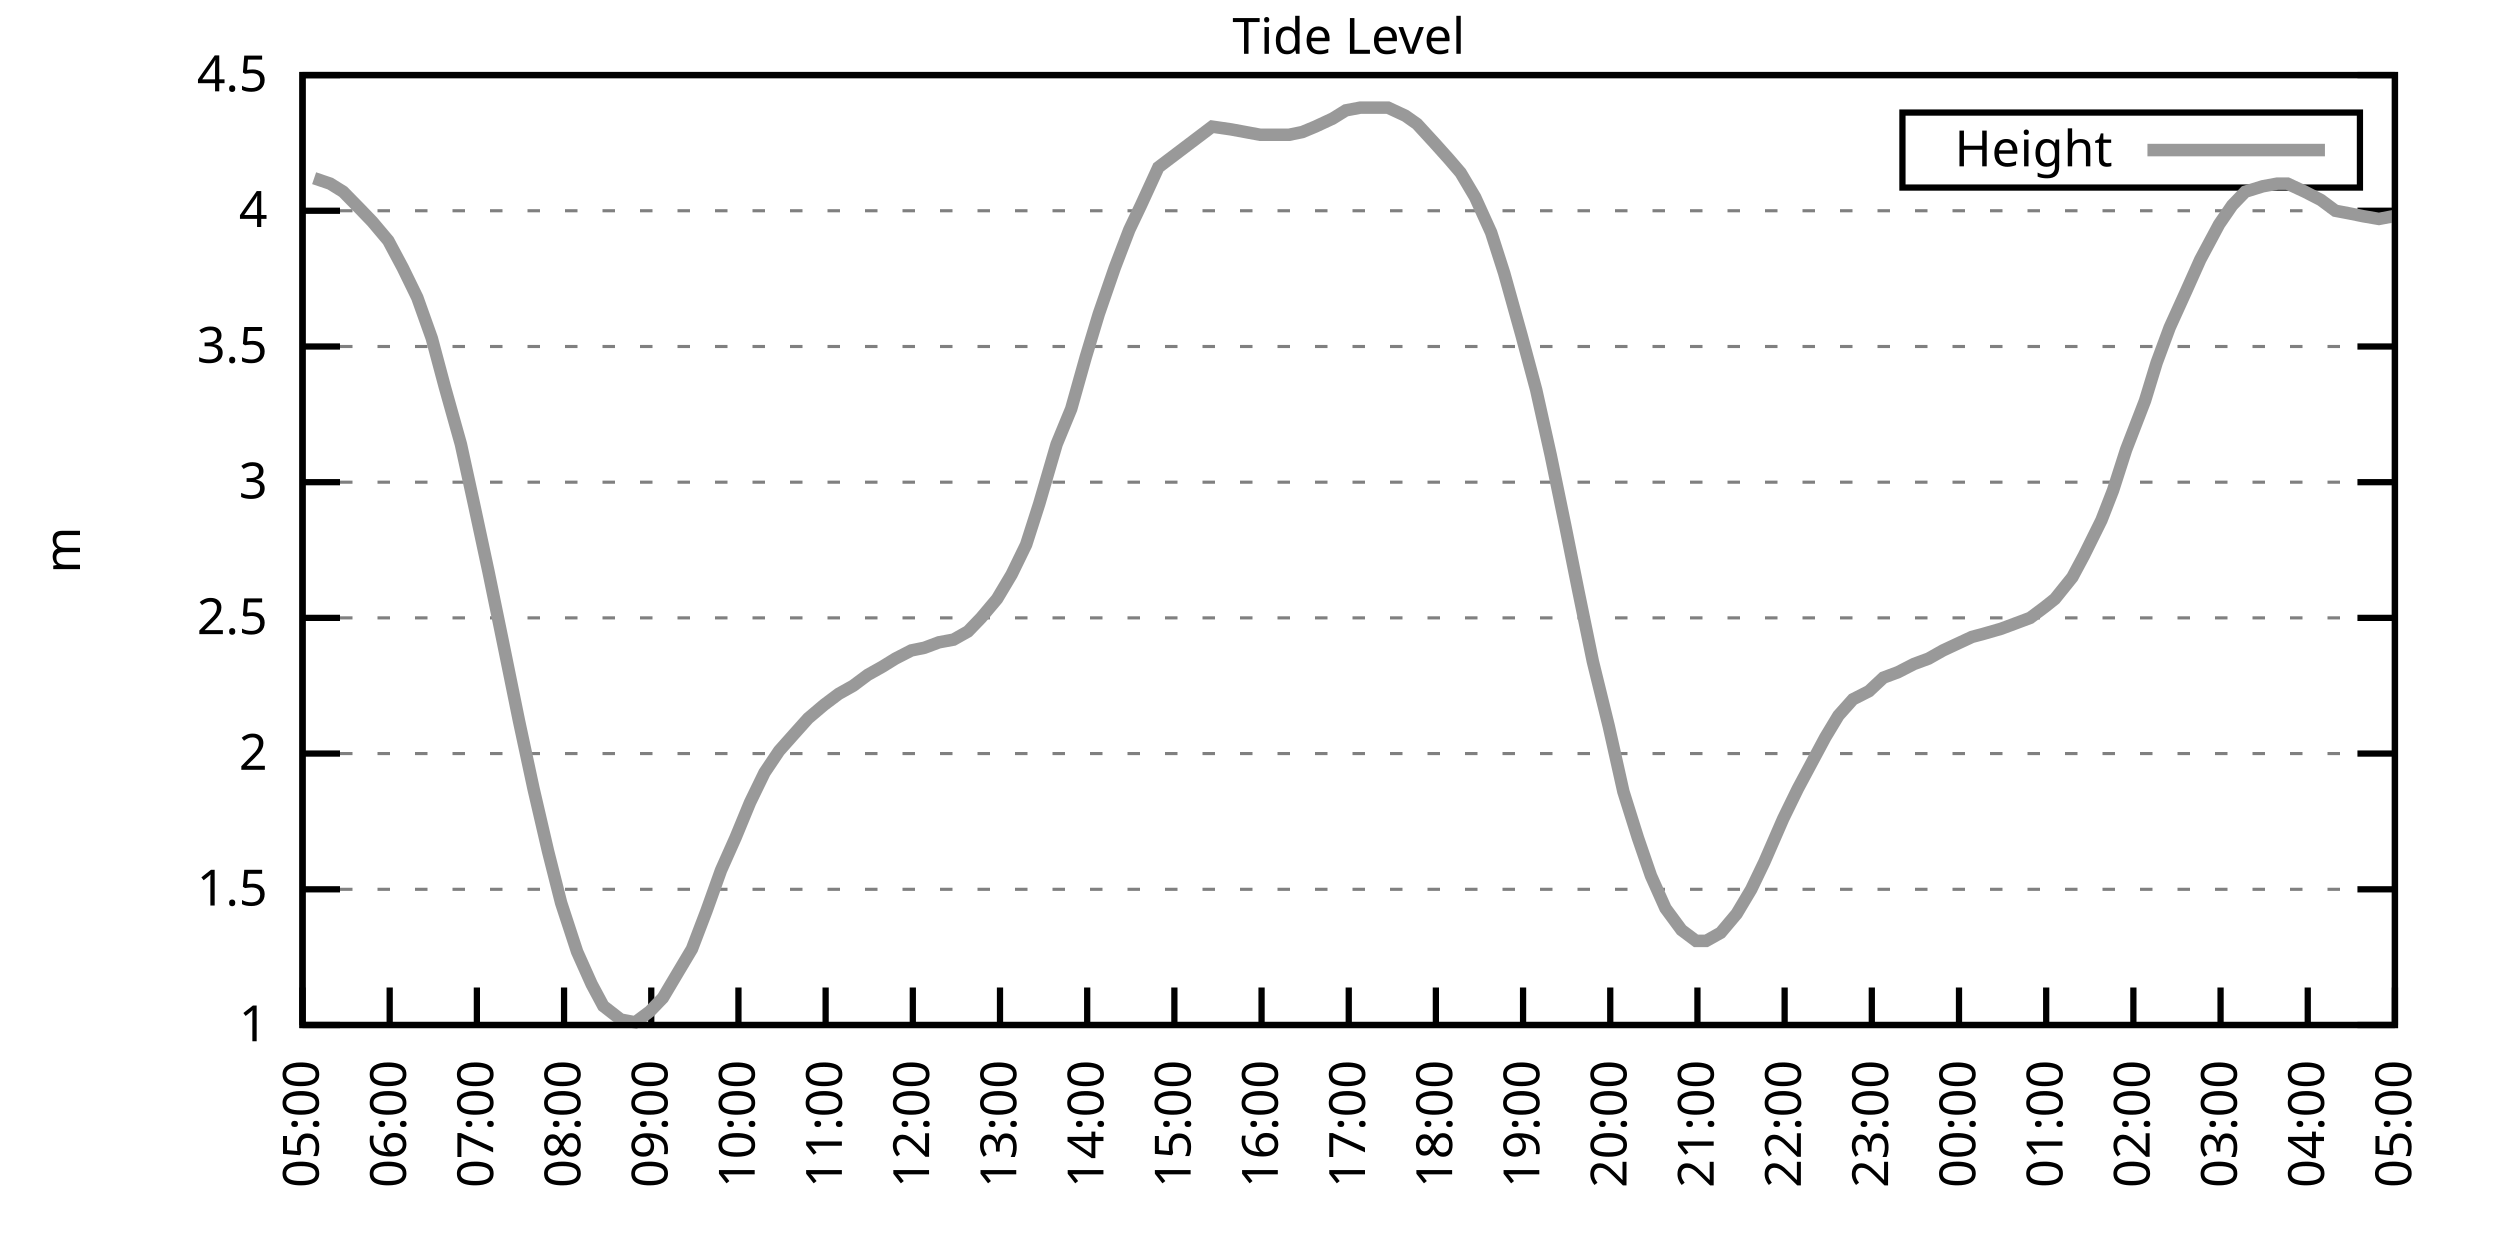
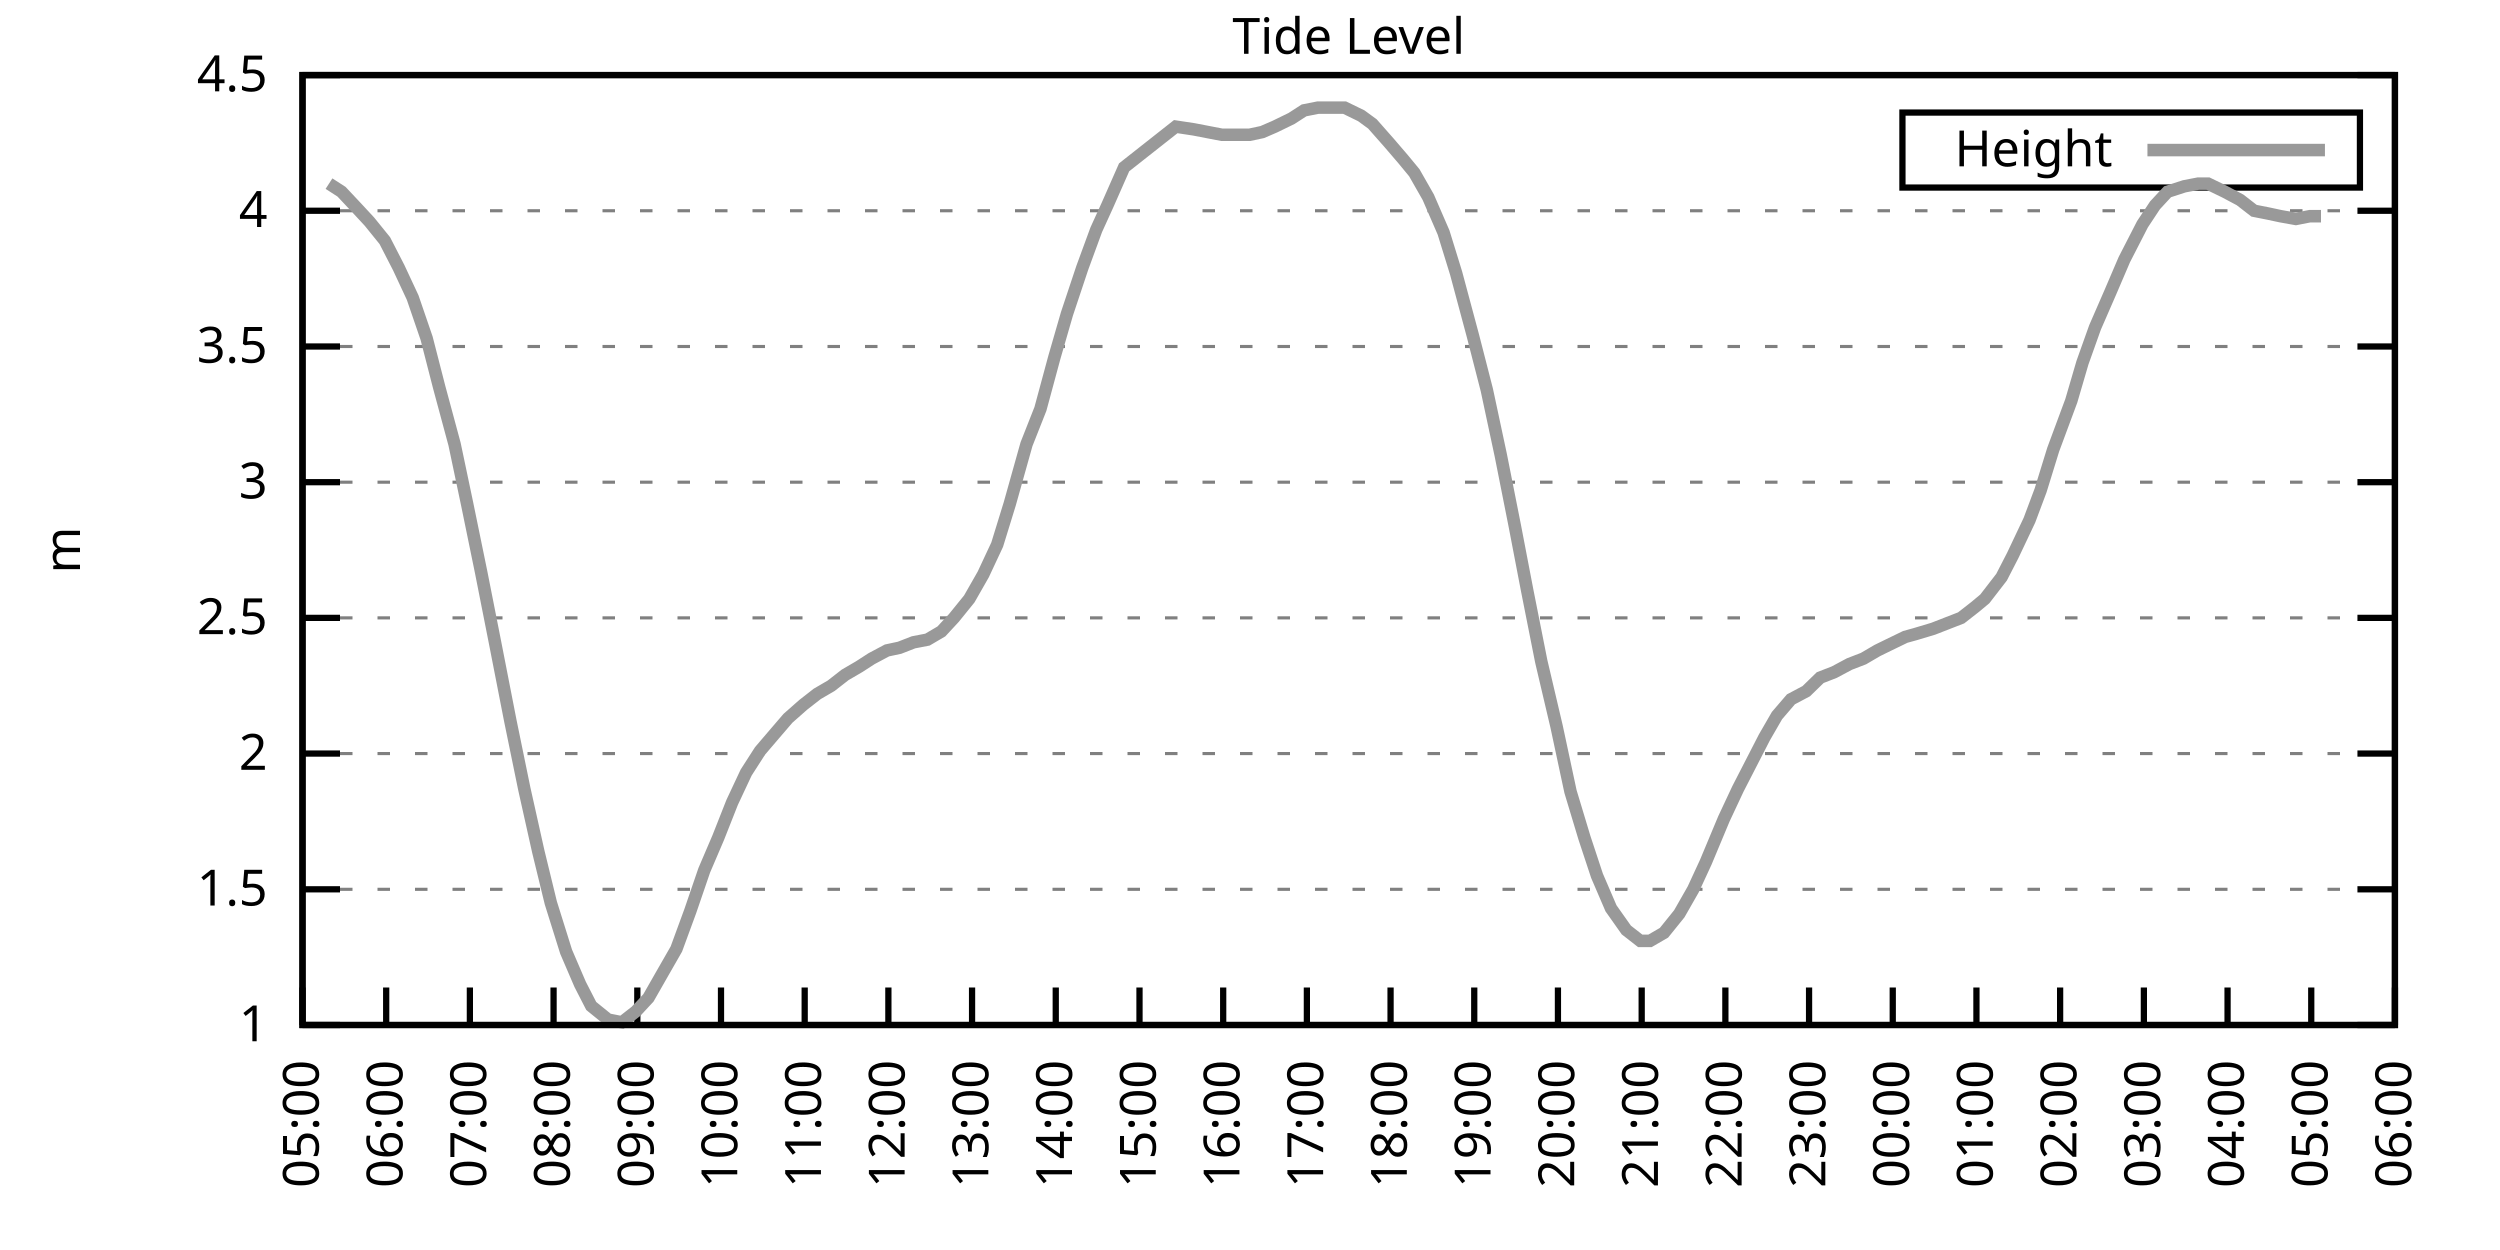
<svg xmlns="http://www.w3.org/2000/svg" xmlns:xlink="http://www.w3.org/1999/xlink" width="400" height="200" viewBox="0 0 400 200">
  <g id="gnuplot_canvas">
    <rect x="0" y="0" width="400" height="200" fill="none" />
    <defs>
      <circle id="gpDot" r="0.5" stroke-width="0.5" stroke="currentColor" />
      <path id="gpPt0" stroke-width="0.333" stroke="currentColor" d="M-1,0 h2 M0,-1 v2" />
      <path id="gpPt1" stroke-width="0.333" stroke="currentColor" d="M-1,-1 L1,1 M1,-1 L-1,1" />
      <path id="gpPt2" stroke-width="0.333" stroke="currentColor" d="M-1,0 L1,0 M0,-1 L0,1 M-1,-1 L1,1 M-1,1 L1,-1" />
      <rect id="gpPt3" stroke-width="0.333" stroke="currentColor" x="-1" y="-1" width="2" height="2" />
      <rect id="gpPt4" stroke-width="0.333" stroke="currentColor" fill="currentColor" x="-1" y="-1" width="2" height="2" />
      <circle id="gpPt5" stroke-width="0.333" stroke="currentColor" cx="0" cy="0" r="1" />
      <use xlink:href="#gpPt5" id="gpPt6" fill="currentColor" stroke="none" />
      <path id="gpPt7" stroke-width="0.333" stroke="currentColor" d="M0,-1.33 L-1.33,0.67 L1.33,0.67 z" />
      <use xlink:href="#gpPt7" id="gpPt8" fill="currentColor" stroke="none" />
      <use xlink:href="#gpPt7" id="gpPt9" stroke="currentColor" transform="rotate(180)" />
      <use xlink:href="#gpPt9" id="gpPt10" fill="currentColor" stroke="none" />
      <use xlink:href="#gpPt3" id="gpPt11" stroke="currentColor" transform="rotate(45)" />
      <use xlink:href="#gpPt11" id="gpPt12" fill="currentColor" stroke="none" />
      <path id="gpPt13" stroke-width="0.333" stroke="currentColor" d="M0,1.330 L1.265,0.411 L0.782,-1.067 L-0.782,-1.076 L-1.265,0.411 z" />
      <use xlink:href="#gpPt13" id="gpPt14" fill="currentColor" stroke="none" />
      <filter id="textbox" filterUnits="objectBoundingBox" x="0" y="0" height="1" width="1">
        <feFlood flood-color="white" flood-opacity="1" result="bgnd" />
        <feComposite in="SourceGraphic" in2="bgnd" operator="atop" />
      </filter>
      <filter id="greybox" filterUnits="objectBoundingBox" x="0" y="0" height="1" width="1">
        <feFlood flood-color="lightgrey" flood-opacity="1" result="grey" />
        <feComposite in="SourceGraphic" in2="grey" operator="atop" />
      </filter>
    </defs>
    <g fill="none" color="white" stroke="currentColor" stroke-width="1.00" stroke-linecap="butt" stroke-linejoin="miter">
</g>
    <g fill="none" color="black" stroke="currentColor" stroke-width="1.00" stroke-linecap="butt" stroke-linejoin="miter">
      <g stroke="none" shape-rendering="crispEdges">
        <polygon fill="rgb(255, 255, 255)" points="48.40,164.00 383.18,164.00 383.18,12.02 48.40,12.02 " />
      </g>
    </g>
    <g fill="none" color="black" stroke="currentColor" stroke-width="1.00" stroke-linecap="butt" stroke-linejoin="miter">
</g>
    <g fill="none" color="black" stroke="black" stroke-width="0.50" stroke-linecap="butt" stroke-linejoin="miter">
</g>
    <g fill="none" color="gray" stroke="currentColor" stroke-width="0.50" stroke-linecap="butt" stroke-linejoin="miter">
      <path stroke="gray" stroke-dasharray="2,4" class="gridline" d="M48.40,164.00 L383.19,164.00  " />
    </g>
    <g fill="none" color="gray" stroke="gray" stroke-width="1.00" stroke-linecap="butt" stroke-linejoin="miter">
</g>
    <g fill="none" color="black" stroke="currentColor" stroke-width="1.00" stroke-linecap="butt" stroke-linejoin="miter">
      <path stroke="black" d="M48.40,164.00 L54.40,164.00 M383.19,164.00 L377.19,164.00  " />
      <g transform="translate(42.80,166.60)" stroke="none" fill="black" font-family="Sans" font-size="8.00" text-anchor="end">
        <text>
          <tspan font-family="Sans"> 1</tspan>
        </text>
      </g>
    </g>
    <g fill="none" color="black" stroke="currentColor" stroke-width="1.00" stroke-linecap="butt" stroke-linejoin="miter">
</g>
    <g fill="none" color="black" stroke="black" stroke-width="0.50" stroke-linecap="butt" stroke-linejoin="miter">
</g>
    <g fill="none" color="gray" stroke="currentColor" stroke-width="0.50" stroke-linecap="butt" stroke-linejoin="miter">
      <path stroke="gray" stroke-dasharray="2,4" class="gridline" d="M48.40,142.29 L383.19,142.29  " />
    </g>
    <g fill="none" color="gray" stroke="gray" stroke-width="1.00" stroke-linecap="butt" stroke-linejoin="miter">
</g>
    <g fill="none" color="black" stroke="currentColor" stroke-width="1.00" stroke-linecap="butt" stroke-linejoin="miter">
      <path stroke="black" d="M48.40,142.29 L54.40,142.29 M383.19,142.29 L377.19,142.29  " />
      <g transform="translate(42.80,144.89)" stroke="none" fill="black" font-family="Sans" font-size="8.00" text-anchor="end">
        <text>
          <tspan font-family="Sans"> 1.5</tspan>
        </text>
      </g>
    </g>
    <g fill="none" color="black" stroke="currentColor" stroke-width="1.00" stroke-linecap="butt" stroke-linejoin="miter">
</g>
    <g fill="none" color="black" stroke="black" stroke-width="0.50" stroke-linecap="butt" stroke-linejoin="miter">
</g>
    <g fill="none" color="gray" stroke="currentColor" stroke-width="0.50" stroke-linecap="butt" stroke-linejoin="miter">
      <path stroke="gray" stroke-dasharray="2,4" class="gridline" d="M48.40,120.57 L383.19,120.57  " />
    </g>
    <g fill="none" color="gray" stroke="gray" stroke-width="1.00" stroke-linecap="butt" stroke-linejoin="miter">
</g>
    <g fill="none" color="black" stroke="currentColor" stroke-width="1.00" stroke-linecap="butt" stroke-linejoin="miter">
      <path stroke="black" d="M48.40,120.57 L54.40,120.57 M383.19,120.57 L377.19,120.57  " />
      <g transform="translate(42.80,123.17)" stroke="none" fill="black" font-family="Sans" font-size="8.00" text-anchor="end">
        <text>
          <tspan font-family="Sans"> 2</tspan>
        </text>
      </g>
    </g>
    <g fill="none" color="black" stroke="currentColor" stroke-width="1.00" stroke-linecap="butt" stroke-linejoin="miter">
</g>
    <g fill="none" color="black" stroke="black" stroke-width="0.50" stroke-linecap="butt" stroke-linejoin="miter">
</g>
    <g fill="none" color="gray" stroke="currentColor" stroke-width="0.50" stroke-linecap="butt" stroke-linejoin="miter">
      <path stroke="gray" stroke-dasharray="2,4" class="gridline" d="M48.40,98.86 L383.19,98.86  " />
    </g>
    <g fill="none" color="gray" stroke="gray" stroke-width="1.00" stroke-linecap="butt" stroke-linejoin="miter">
</g>
    <g fill="none" color="black" stroke="currentColor" stroke-width="1.00" stroke-linecap="butt" stroke-linejoin="miter">
      <path stroke="black" d="M48.40,98.86 L54.40,98.86 M383.19,98.86 L377.19,98.86  " />
      <g transform="translate(42.80,101.46)" stroke="none" fill="black" font-family="Sans" font-size="8.00" text-anchor="end">
        <text>
          <tspan font-family="Sans"> 2.5</tspan>
        </text>
      </g>
    </g>
    <g fill="none" color="black" stroke="currentColor" stroke-width="1.00" stroke-linecap="butt" stroke-linejoin="miter">
</g>
    <g fill="none" color="black" stroke="black" stroke-width="0.50" stroke-linecap="butt" stroke-linejoin="miter">
</g>
    <g fill="none" color="gray" stroke="currentColor" stroke-width="0.50" stroke-linecap="butt" stroke-linejoin="miter">
      <path stroke="gray" stroke-dasharray="2,4" class="gridline" d="M48.40,77.15 L383.19,77.15  " />
    </g>
    <g fill="none" color="gray" stroke="gray" stroke-width="1.00" stroke-linecap="butt" stroke-linejoin="miter">
</g>
    <g fill="none" color="black" stroke="currentColor" stroke-width="1.00" stroke-linecap="butt" stroke-linejoin="miter">
      <path stroke="black" d="M48.40,77.15 L54.40,77.15 M383.19,77.15 L377.19,77.15  " />
      <g transform="translate(42.80,79.75)" stroke="none" fill="black" font-family="Sans" font-size="8.00" text-anchor="end">
        <text>
          <tspan font-family="Sans"> 3</tspan>
        </text>
      </g>
    </g>
    <g fill="none" color="black" stroke="currentColor" stroke-width="1.00" stroke-linecap="butt" stroke-linejoin="miter">
</g>
    <g fill="none" color="black" stroke="black" stroke-width="0.50" stroke-linecap="butt" stroke-linejoin="miter">
</g>
    <g fill="none" color="gray" stroke="currentColor" stroke-width="0.50" stroke-linecap="butt" stroke-linejoin="miter">
      <path stroke="gray" stroke-dasharray="2,4" class="gridline" d="M48.40,55.44 L383.19,55.44  " />
    </g>
    <g fill="none" color="gray" stroke="gray" stroke-width="1.00" stroke-linecap="butt" stroke-linejoin="miter">
</g>
    <g fill="none" color="black" stroke="currentColor" stroke-width="1.00" stroke-linecap="butt" stroke-linejoin="miter">
      <path stroke="black" d="M48.40,55.44 L54.40,55.44 M383.19,55.44 L377.19,55.44  " />
      <g transform="translate(42.80,58.04)" stroke="none" fill="black" font-family="Sans" font-size="8.00" text-anchor="end">
        <text>
          <tspan font-family="Sans"> 3.5</tspan>
        </text>
      </g>
    </g>
    <g fill="none" color="black" stroke="currentColor" stroke-width="1.00" stroke-linecap="butt" stroke-linejoin="miter">
</g>
    <g fill="none" color="black" stroke="black" stroke-width="0.50" stroke-linecap="butt" stroke-linejoin="miter">
</g>
    <g fill="none" color="gray" stroke="currentColor" stroke-width="0.50" stroke-linecap="butt" stroke-linejoin="miter">
      <path stroke="gray" stroke-dasharray="2,4" class="gridline" d="M48.40,33.72 L383.19,33.72  " />
    </g>
    <g fill="none" color="gray" stroke="gray" stroke-width="1.00" stroke-linecap="butt" stroke-linejoin="miter">
</g>
    <g fill="none" color="black" stroke="currentColor" stroke-width="1.00" stroke-linecap="butt" stroke-linejoin="miter">
      <path stroke="black" d="M48.40,33.72 L54.40,33.72 M383.19,33.72 L377.19,33.72  " />
      <g transform="translate(42.80,36.32)" stroke="none" fill="black" font-family="Sans" font-size="8.00" text-anchor="end">
        <text>
          <tspan font-family="Sans"> 4</tspan>
        </text>
      </g>
    </g>
    <g fill="none" color="black" stroke="currentColor" stroke-width="1.00" stroke-linecap="butt" stroke-linejoin="miter">
</g>
    <g fill="none" color="black" stroke="black" stroke-width="0.50" stroke-linecap="butt" stroke-linejoin="miter">
</g>
    <g fill="none" color="gray" stroke="currentColor" stroke-width="0.50" stroke-linecap="butt" stroke-linejoin="miter">
      <path stroke="gray" stroke-dasharray="2,4" class="gridline" d="M48.40,12.01 L383.19,12.01  " />
    </g>
    <g fill="none" color="gray" stroke="gray" stroke-width="1.00" stroke-linecap="butt" stroke-linejoin="miter">
</g>
    <g fill="none" color="black" stroke="currentColor" stroke-width="1.00" stroke-linecap="butt" stroke-linejoin="miter">
      <path stroke="black" d="M48.40,12.01 L54.40,12.01 M383.19,12.01 L377.19,12.01  " />
      <g transform="translate(42.80,14.61)" stroke="none" fill="black" font-family="Sans" font-size="8.00" text-anchor="end">
        <text>
          <tspan font-family="Sans"> 4.5</tspan>
        </text>
      </g>
    </g>
    <g fill="none" color="black" stroke="currentColor" stroke-width="1.00" stroke-linecap="butt" stroke-linejoin="miter">
      <path stroke="black" d="M48.40,164.00 L48.40,158.00  " />
      <g transform="translate(51.00,169.60) rotate(270.00)" stroke="none" fill="black" font-family="Sans" font-size="8.00" text-anchor="end">
        <text>
          <tspan font-family="Sans">05:00</tspan>
        </text>
      </g>
    </g>
    <g fill="none" color="black" stroke="currentColor" stroke-width="1.00" stroke-linecap="butt" stroke-linejoin="miter">
-       <path stroke="black" d="M62.35,164.00 L62.35,158.00  " />
-       <g transform="translate(64.95,169.60) rotate(270.00)" stroke="none" fill="black" font-family="Sans" font-size="8.00" text-anchor="end">
+       <path stroke="black" d="M61.79,164.00 L61.79,158.00  " />
+       <g transform="translate(64.39,169.60) rotate(270.00)" stroke="none" fill="black" font-family="Sans" font-size="8.00" text-anchor="end">
        <text>
          <tspan font-family="Sans">06:00</tspan>
        </text>
      </g>
    </g>
    <g fill="none" color="black" stroke="currentColor" stroke-width="1.00" stroke-linecap="butt" stroke-linejoin="miter">
-       <path stroke="black" d="M76.30,164.00 L76.30,158.00  " />
-       <g transform="translate(78.90,169.60) rotate(270.00)" stroke="none" fill="black" font-family="Sans" font-size="8.00" text-anchor="end">
+       <path stroke="black" d="M75.18,164.00 L75.18,158.00  " />
+       <g transform="translate(77.78,169.60) rotate(270.00)" stroke="none" fill="black" font-family="Sans" font-size="8.00" text-anchor="end">
        <text>
          <tspan font-family="Sans">07:00</tspan>
        </text>
      </g>
    </g>
    <g fill="none" color="black" stroke="currentColor" stroke-width="1.00" stroke-linecap="butt" stroke-linejoin="miter">
-       <path stroke="black" d="M90.25,164.00 L90.25,158.00  " />
-       <g transform="translate(92.85,169.60) rotate(270.00)" stroke="none" fill="black" font-family="Sans" font-size="8.00" text-anchor="end">
+       <path stroke="black" d="M88.57,164.00 L88.57,158.00  " />
+       <g transform="translate(91.17,169.60) rotate(270.00)" stroke="none" fill="black" font-family="Sans" font-size="8.00" text-anchor="end">
        <text>
          <tspan font-family="Sans">08:00</tspan>
        </text>
      </g>
    </g>
    <g fill="none" color="black" stroke="currentColor" stroke-width="1.00" stroke-linecap="butt" stroke-linejoin="miter">
-       <path stroke="black" d="M104.20,164.00 L104.20,158.00  " />
-       <g transform="translate(106.80,169.60) rotate(270.00)" stroke="none" fill="black" font-family="Sans" font-size="8.00" text-anchor="end">
+       <path stroke="black" d="M101.97,164.00 L101.97,158.00  " />
+       <g transform="translate(104.57,169.60) rotate(270.00)" stroke="none" fill="black" font-family="Sans" font-size="8.00" text-anchor="end">
        <text>
          <tspan font-family="Sans">09:00</tspan>
        </text>
      </g>
    </g>
    <g fill="none" color="black" stroke="currentColor" stroke-width="1.00" stroke-linecap="butt" stroke-linejoin="miter">
-       <path stroke="black" d="M118.15,164.00 L118.15,158.00  " />
-       <g transform="translate(120.75,169.60) rotate(270.00)" stroke="none" fill="black" font-family="Sans" font-size="8.00" text-anchor="end">
+       <path stroke="black" d="M115.36,164.00 L115.36,158.00  " />
+       <g transform="translate(117.96,169.60) rotate(270.00)" stroke="none" fill="black" font-family="Sans" font-size="8.00" text-anchor="end">
        <text>
          <tspan font-family="Sans">10:00</tspan>
        </text>
      </g>
    </g>
    <g fill="none" color="black" stroke="currentColor" stroke-width="1.00" stroke-linecap="butt" stroke-linejoin="miter">
-       <path stroke="black" d="M132.10,164.00 L132.10,158.00  " />
-       <g transform="translate(134.70,169.60) rotate(270.00)" stroke="none" fill="black" font-family="Sans" font-size="8.00" text-anchor="end">
+       <path stroke="black" d="M128.75,164.00 L128.75,158.00  " />
+       <g transform="translate(131.35,169.60) rotate(270.00)" stroke="none" fill="black" font-family="Sans" font-size="8.00" text-anchor="end">
        <text>
          <tspan font-family="Sans">11:00</tspan>
        </text>
      </g>
    </g>
    <g fill="none" color="black" stroke="currentColor" stroke-width="1.00" stroke-linecap="butt" stroke-linejoin="miter">
-       <path stroke="black" d="M146.05,164.00 L146.05,158.00  " />
-       <g transform="translate(148.65,169.60) rotate(270.00)" stroke="none" fill="black" font-family="Sans" font-size="8.00" text-anchor="end">
+       <path stroke="black" d="M142.14,164.00 L142.14,158.00  " />
+       <g transform="translate(144.74,169.60) rotate(270.00)" stroke="none" fill="black" font-family="Sans" font-size="8.00" text-anchor="end">
        <text>
          <tspan font-family="Sans">12:00</tspan>
        </text>
      </g>
    </g>
    <g fill="none" color="black" stroke="currentColor" stroke-width="1.00" stroke-linecap="butt" stroke-linejoin="miter">
-       <path stroke="black" d="M160.00,164.00 L160.00,158.00  " />
-       <g transform="translate(162.60,169.60) rotate(270.00)" stroke="none" fill="black" font-family="Sans" font-size="8.00" text-anchor="end">
+       <path stroke="black" d="M155.53,164.00 L155.53,158.00  " />
+       <g transform="translate(158.13,169.60) rotate(270.00)" stroke="none" fill="black" font-family="Sans" font-size="8.00" text-anchor="end">
        <text>
          <tspan font-family="Sans">13:00</tspan>
        </text>
      </g>
    </g>
    <g fill="none" color="black" stroke="currentColor" stroke-width="1.00" stroke-linecap="butt" stroke-linejoin="miter">
-       <path stroke="black" d="M173.95,164.00 L173.95,158.00  " />
-       <g transform="translate(176.55,169.60) rotate(270.00)" stroke="none" fill="black" font-family="Sans" font-size="8.00" text-anchor="end">
+       <path stroke="black" d="M168.92,164.00 L168.92,158.00  " />
+       <g transform="translate(171.52,169.60) rotate(270.00)" stroke="none" fill="black" font-family="Sans" font-size="8.00" text-anchor="end">
        <text>
          <tspan font-family="Sans">14:00</tspan>
        </text>
      </g>
    </g>
    <g fill="none" color="black" stroke="currentColor" stroke-width="1.00" stroke-linecap="butt" stroke-linejoin="miter">
-       <path stroke="black" d="M187.90,164.00 L187.90,158.00  " />
-       <g transform="translate(190.50,169.60) rotate(270.00)" stroke="none" fill="black" font-family="Sans" font-size="8.00" text-anchor="end">
+       <path stroke="black" d="M182.32,164.00 L182.32,158.00  " />
+       <g transform="translate(184.92,169.60) rotate(270.00)" stroke="none" fill="black" font-family="Sans" font-size="8.00" text-anchor="end">
        <text>
          <tspan font-family="Sans">15:00</tspan>
        </text>
      </g>
    </g>
    <g fill="none" color="black" stroke="currentColor" stroke-width="1.00" stroke-linecap="butt" stroke-linejoin="miter">
-       <path stroke="black" d="M201.85,164.00 L201.85,158.00  " />
-       <g transform="translate(204.45,169.60) rotate(270.00)" stroke="none" fill="black" font-family="Sans" font-size="8.00" text-anchor="end">
+       <path stroke="black" d="M195.71,164.00 L195.71,158.00  " />
+       <g transform="translate(198.31,169.60) rotate(270.00)" stroke="none" fill="black" font-family="Sans" font-size="8.00" text-anchor="end">
        <text>
          <tspan font-family="Sans">16:00</tspan>
        </text>
      </g>
    </g>
    <g fill="none" color="black" stroke="currentColor" stroke-width="1.00" stroke-linecap="butt" stroke-linejoin="miter">
-       <path stroke="black" d="M215.80,164.00 L215.80,158.00  " />
-       <g transform="translate(218.40,169.60) rotate(270.00)" stroke="none" fill="black" font-family="Sans" font-size="8.00" text-anchor="end">
+       <path stroke="black" d="M209.10,164.00 L209.10,158.00  " />
+       <g transform="translate(211.70,169.60) rotate(270.00)" stroke="none" fill="black" font-family="Sans" font-size="8.00" text-anchor="end">
        <text>
          <tspan font-family="Sans">17:00</tspan>
        </text>
      </g>
    </g>
    <g fill="none" color="black" stroke="currentColor" stroke-width="1.00" stroke-linecap="butt" stroke-linejoin="miter">
-       <path stroke="black" d="M229.74,164.00 L229.74,158.00  " />
-       <g transform="translate(232.34,169.60) rotate(270.00)" stroke="none" fill="black" font-family="Sans" font-size="8.00" text-anchor="end">
+       <path stroke="black" d="M222.49,164.00 L222.49,158.00  " />
+       <g transform="translate(225.09,169.60) rotate(270.00)" stroke="none" fill="black" font-family="Sans" font-size="8.00" text-anchor="end">
        <text>
          <tspan font-family="Sans">18:00</tspan>
        </text>
      </g>
    </g>
    <g fill="none" color="black" stroke="currentColor" stroke-width="1.00" stroke-linecap="butt" stroke-linejoin="miter">
-       <path stroke="black" d="M243.69,164.00 L243.69,158.00  " />
-       <g transform="translate(246.29,169.60) rotate(270.00)" stroke="none" fill="black" font-family="Sans" font-size="8.00" text-anchor="end">
+       <path stroke="black" d="M235.88,164.00 L235.88,158.00  " />
+       <g transform="translate(238.48,169.60) rotate(270.00)" stroke="none" fill="black" font-family="Sans" font-size="8.00" text-anchor="end">
        <text>
          <tspan font-family="Sans">19:00</tspan>
        </text>
      </g>
    </g>
    <g fill="none" color="black" stroke="currentColor" stroke-width="1.00" stroke-linecap="butt" stroke-linejoin="miter">
-       <path stroke="black" d="M257.64,164.00 L257.64,158.00  " />
-       <g transform="translate(260.24,169.60) rotate(270.00)" stroke="none" fill="black" font-family="Sans" font-size="8.00" text-anchor="end">
+       <path stroke="black" d="M249.27,164.00 L249.27,158.00  " />
+       <g transform="translate(251.87,169.60) rotate(270.00)" stroke="none" fill="black" font-family="Sans" font-size="8.00" text-anchor="end">
        <text>
          <tspan font-family="Sans">20:00</tspan>
        </text>
      </g>
    </g>
    <g fill="none" color="black" stroke="currentColor" stroke-width="1.00" stroke-linecap="butt" stroke-linejoin="miter">
-       <path stroke="black" d="M271.59,164.00 L271.59,158.00  " />
-       <g transform="translate(274.19,169.60) rotate(270.00)" stroke="none" fill="black" font-family="Sans" font-size="8.00" text-anchor="end">
+       <path stroke="black" d="M262.67,164.00 L262.67,158.00  " />
+       <g transform="translate(265.27,169.60) rotate(270.00)" stroke="none" fill="black" font-family="Sans" font-size="8.00" text-anchor="end">
        <text>
          <tspan font-family="Sans">21:00</tspan>
        </text>
      </g>
    </g>
    <g fill="none" color="black" stroke="currentColor" stroke-width="1.00" stroke-linecap="butt" stroke-linejoin="miter">
-       <path stroke="black" d="M285.54,164.00 L285.54,158.00  " />
-       <g transform="translate(288.14,169.60) rotate(270.00)" stroke="none" fill="black" font-family="Sans" font-size="8.00" text-anchor="end">
+       <path stroke="black" d="M276.06,164.00 L276.06,158.00  " />
+       <g transform="translate(278.66,169.60) rotate(270.00)" stroke="none" fill="black" font-family="Sans" font-size="8.00" text-anchor="end">
        <text>
          <tspan font-family="Sans">22:00</tspan>
        </text>
      </g>
    </g>
    <g fill="none" color="black" stroke="currentColor" stroke-width="1.00" stroke-linecap="butt" stroke-linejoin="miter">
-       <path stroke="black" d="M299.49,164.00 L299.49,158.00  " />
-       <g transform="translate(302.09,169.60) rotate(270.00)" stroke="none" fill="black" font-family="Sans" font-size="8.00" text-anchor="end">
+       <path stroke="black" d="M289.45,164.00 L289.45,158.00  " />
+       <g transform="translate(292.05,169.60) rotate(270.00)" stroke="none" fill="black" font-family="Sans" font-size="8.00" text-anchor="end">
        <text>
          <tspan font-family="Sans">23:00</tspan>
        </text>
      </g>
    </g>
    <g fill="none" color="black" stroke="currentColor" stroke-width="1.00" stroke-linecap="butt" stroke-linejoin="miter">
-       <path stroke="black" d="M313.44,164.00 L313.44,158.00  " />
-       <g transform="translate(316.04,169.60) rotate(270.00)" stroke="none" fill="black" font-family="Sans" font-size="8.00" text-anchor="end">
+       <path stroke="black" d="M302.84,164.00 L302.84,158.00  " />
+       <g transform="translate(305.44,169.60) rotate(270.00)" stroke="none" fill="black" font-family="Sans" font-size="8.00" text-anchor="end">
        <text>
          <tspan font-family="Sans">00:00</tspan>
        </text>
      </g>
    </g>
    <g fill="none" color="black" stroke="currentColor" stroke-width="1.00" stroke-linecap="butt" stroke-linejoin="miter">
-       <path stroke="black" d="M327.39,164.00 L327.39,158.00  " />
-       <g transform="translate(329.99,169.60) rotate(270.00)" stroke="none" fill="black" font-family="Sans" font-size="8.00" text-anchor="end">
+       <path stroke="black" d="M316.23,164.00 L316.23,158.00  " />
+       <g transform="translate(318.83,169.60) rotate(270.00)" stroke="none" fill="black" font-family="Sans" font-size="8.00" text-anchor="end">
        <text>
          <tspan font-family="Sans">01:00</tspan>
        </text>
      </g>
    </g>
    <g fill="none" color="black" stroke="currentColor" stroke-width="1.00" stroke-linecap="butt" stroke-linejoin="miter">
-       <path stroke="black" d="M341.34,164.00 L341.34,158.00  " />
-       <g transform="translate(343.94,169.60) rotate(270.00)" stroke="none" fill="black" font-family="Sans" font-size="8.00" text-anchor="end">
+       <path stroke="black" d="M329.62,164.00 L329.62,158.00  " />
+       <g transform="translate(332.22,169.60) rotate(270.00)" stroke="none" fill="black" font-family="Sans" font-size="8.00" text-anchor="end">
        <text>
          <tspan font-family="Sans">02:00</tspan>
        </text>
      </g>
    </g>
    <g fill="none" color="black" stroke="currentColor" stroke-width="1.00" stroke-linecap="butt" stroke-linejoin="miter">
-       <path stroke="black" d="M355.29,164.00 L355.29,158.00  " />
-       <g transform="translate(357.89,169.60) rotate(270.00)" stroke="none" fill="black" font-family="Sans" font-size="8.00" text-anchor="end">
+       <path stroke="black" d="M343.02,164.00 L343.02,158.00  " />
+       <g transform="translate(345.62,169.60) rotate(270.00)" stroke="none" fill="black" font-family="Sans" font-size="8.00" text-anchor="end">
        <text>
          <tspan font-family="Sans">03:00</tspan>
        </text>
      </g>
    </g>
    <g fill="none" color="black" stroke="currentColor" stroke-width="1.00" stroke-linecap="butt" stroke-linejoin="miter">
-       <path stroke="black" d="M369.24,164.00 L369.24,158.00  " />
-       <g transform="translate(371.84,169.60) rotate(270.00)" stroke="none" fill="black" font-family="Sans" font-size="8.00" text-anchor="end">
+       <path stroke="black" d="M356.41,164.00 L356.41,158.00  " />
+       <g transform="translate(359.01,169.60) rotate(270.00)" stroke="none" fill="black" font-family="Sans" font-size="8.00" text-anchor="end">
        <text>
          <tspan font-family="Sans">04:00</tspan>
+         </text>
+       </g>
+     </g>
+     <g fill="none" color="black" stroke="currentColor" stroke-width="1.00" stroke-linecap="butt" stroke-linejoin="miter">
+       <path stroke="black" d="M369.80,164.00 L369.80,158.00  " />
+       <g transform="translate(372.40,169.60) rotate(270.00)" stroke="none" fill="black" font-family="Sans" font-size="8.00" text-anchor="end">
+         <text>
+           <tspan font-family="Sans">05:00</tspan>
        </text>
      </g>
    </g>
    <g fill="none" color="black" stroke="currentColor" stroke-width="1.00" stroke-linecap="butt" stroke-linejoin="miter">
      <path stroke="black" d="M383.19,164.00 L383.19,158.00  " />
      <g transform="translate(385.79,169.60) rotate(270.00)" stroke="none" fill="black" font-family="Sans" font-size="8.00" text-anchor="end">
        <text>
-           <tspan font-family="Sans">05:00</tspan>
+           <tspan font-family="Sans">06:00</tspan>
        </text>
      </g>
    </g>
    <g fill="none" color="black" stroke="currentColor" stroke-width="1.00" stroke-linecap="butt" stroke-linejoin="miter">
</g>
    <g fill="none" color="black" stroke="currentColor" stroke-width="1.00" stroke-linecap="butt" stroke-linejoin="miter">
      <path stroke="black" d="M48.40,12.01 L48.40,164.00 L383.19,164.00 L383.19,12.01 L48.40,12.01 Z  " />
    </g>
    <g fill="none" color="black" stroke="currentColor" stroke-width="1.00" stroke-linecap="butt" stroke-linejoin="miter">
</g>
    <g fill="none" color="black" stroke="currentColor" stroke-width="1.00" stroke-linecap="butt" stroke-linejoin="miter">
      <path stroke="black" d="M304.39,30.01 L304.39,18.01 L377.59,18.01 L377.59,30.01 L304.39,30.01 Z  " />
    </g>
    <g id="Tide_level_plot_1">
      <g fill="none" color="white" stroke="black" stroke-width="2.00" stroke-linecap="butt" stroke-linejoin="miter">
</g>
      <g fill="none" color="black" stroke="currentColor" stroke-width="2.00" stroke-linecap="butt" stroke-linejoin="miter">
        <g transform="translate(337.99,26.61)" stroke="none" fill="black" font-family="Sans" font-size="8.00" text-anchor="end">
          <text>
            <tspan font-family="Sans">Height</tspan>
          </text>
        </g>
      </g>
      <g fill="none" color="black" stroke="currentColor" stroke-width="2.00" stroke-linecap="butt" stroke-linejoin="miter">
-         <path stroke="rgb(153, 153, 153)" d="M343.59,24.01 L371.99,24.01 M50.26,28.51 L52.82,29.38 L54.91,30.68 L57.47,33.29 L59.56,35.46 L62.12,38.50   L64.44,42.84 L66.77,47.62 L69.09,54.13 L71.18,61.95 L73.74,71.07 L75.83,80.62 L78.16,91.48 L80.48,102.77   L83.04,115.36 L85.37,126.22 L87.69,136.21 L89.78,144.46 L92.34,152.28 L94.67,157.49 L96.53,160.96 L99.32,163.13   L101.64,163.57 L103.97,161.83 L106.06,159.66 L108.38,155.75 L110.71,151.84 L113.03,145.76 L115.36,139.25 L117.68,134.04   L120.01,128.39 L122.33,123.61 L124.66,120.14 L126.98,117.53 L129.31,114.93 L131.87,112.76 L134.19,111.02 L136.51,109.72   L138.84,107.98 L141.16,106.68 L143.26,105.38 L145.81,104.07 L147.91,103.64 L150.23,102.77 L152.56,102.34 L154.88,101.03   L156.97,98.86 L159.53,95.82 L161.86,91.91 L164.18,87.14 L166.27,80.62 L169.06,71.07 L171.39,65.42 L173.71,57.17   L175.81,50.22 L178.36,42.84 L180.69,36.76 L182.55,32.85 L185.34,26.77 L193.94,20.26 L196.96,20.70 L199.29,21.13   L201.61,21.56 L203.94,21.56 L206.26,21.56 L208.36,21.13 L210.45,20.26 L213.24,18.96 L215.33,17.66 L217.65,17.22   L219.98,17.22 L222.07,17.22 L224.86,18.52 L226.72,19.83 L229.51,22.87 L231.84,25.47 L233.70,27.64 L236.02,31.55   L238.58,37.20 L240.67,43.71 L243.46,53.70 L245.79,62.38 L248.11,72.81 L250.44,84.10 L252.53,94.52 L254.85,105.81   L257.41,116.23 L259.74,126.65 L262.06,134.04 L264.15,140.12 L266.48,145.33 L269.04,148.80 L271.36,150.54 L272.99,150.54   L275.31,149.24 L277.87,146.20 L280.20,142.29 L282.29,137.94 L285.31,131.00 L287.64,126.22 L289.96,121.88 L292.05,117.97   L294.15,114.49 L296.47,111.89 L299.03,110.59 L301.35,108.42 L303.68,107.55 L306.23,106.24 L308.56,105.38 L310.88,104.07   L312.74,103.20 L315.53,101.90 L317.16,101.47 L320.18,100.60 L322.51,99.73 L324.83,98.86 L327.16,97.12 L328.79,95.82   L331.58,92.35 L333.44,88.87 L336.23,83.23 L338.09,78.45 L340.18,71.94 L343.20,64.12 L345.06,58.04 L347.15,52.40   L349.71,46.75 L352.04,41.54 L355.06,35.89 L357.15,32.85 L359.24,30.68 L362.03,29.81 L364.36,29.38 L365.99,29.38   L368.78,30.68 L371.33,31.99 L373.66,33.72 L375.98,34.16 L378.08,34.59 L380.63,35.03 L382.96,34.59  " />
+         <path stroke="rgb(153, 153, 153)" d="M343.59,24.01 L371.99,24.01 M52.64,29.38 L54.65,30.68 L57.10,33.29 L59.11,35.46 L61.57,38.50 L63.80,42.84   L66.03,47.62 L68.26,54.13 L70.27,61.95 L72.73,71.07 L74.74,80.62 L76.97,91.48 L79.20,102.77 L81.66,115.36   L83.89,126.22 L86.12,136.21 L88.13,144.46 L90.58,152.28 L92.82,157.49 L94.60,160.96 L97.28,163.13 L99.51,163.57   L101.74,161.83 L103.75,159.66 L105.98,155.75 L108.22,151.84 L110.45,145.76 L112.68,139.25 L114.91,134.04 L117.14,128.39   L119.38,123.61 L121.61,120.14 L123.84,117.53 L126.07,114.93 L128.53,112.76 L130.76,111.02 L132.99,109.72 L135.22,107.98   L137.45,106.68 L139.46,105.38 L141.92,104.07 L143.93,103.64 L146.16,102.77 L148.39,102.34 L150.62,101.03 L152.63,98.86   L155.09,95.82 L157.32,91.91 L159.55,87.14 L161.56,80.62 L164.24,71.07 L166.47,65.42 L168.70,57.17 L170.71,50.22   L173.17,42.84 L175.40,36.76 L177.18,32.85 L179.86,26.77 L188.12,20.26 L191.02,20.70 L193.25,21.13 L195.48,21.56   L197.72,21.56 L199.95,21.56 L201.96,21.13 L203.97,20.26 L206.64,18.96 L208.65,17.66 L210.88,17.22 L213.12,17.22   L215.13,17.22 L217.80,18.52 L219.59,19.83 L222.27,22.87 L224.50,25.47 L226.29,27.64 L228.52,31.55 L230.97,37.20   L232.98,43.71 L235.66,53.70 L237.89,62.38 L240.12,72.81 L242.36,84.10 L244.36,94.52 L246.60,105.81 L249.05,116.23   L251.28,126.65 L253.51,134.04 L255.52,140.12 L257.76,145.33 L260.21,148.80 L262.44,150.54 L264.00,150.54 L266.24,149.24   L268.69,146.20 L270.92,142.29 L272.93,137.94 L275.83,131.00 L278.07,126.22 L280.30,121.88 L282.31,117.97 L284.32,114.49   L286.55,111.89 L289.00,110.59 L291.23,108.42 L293.47,107.55 L295.92,106.24 L298.15,105.38 L300.39,104.07 L302.17,103.20   L304.85,101.90 L306.41,101.47 L309.31,100.60 L311.54,99.73 L313.78,98.86 L316.01,97.12 L317.57,95.82 L320.25,92.35   L322.04,88.87 L324.71,83.23 L326.50,78.45 L328.51,71.94 L331.41,64.12 L333.19,58.04 L335.20,52.40 L337.66,46.75   L339.89,41.54 L342.79,35.89 L344.80,32.85 L346.81,30.68 L349.49,29.81 L351.72,29.38 L353.28,29.38 L355.96,30.68   L358.42,31.99 L360.65,33.72 L362.88,34.16 L364.89,34.59 L367.34,35.03 L369.58,34.59 L371.36,34.59  " />
      </g>
    </g>
    <g fill="none" color="black" stroke="currentColor" stroke-width="2.00" stroke-linecap="butt" stroke-linejoin="miter">
</g>
    <g fill="none" color="black" stroke="black" stroke-width="1.00" stroke-linecap="butt" stroke-linejoin="miter">
</g>
    <g fill="none" color="black" stroke="currentColor" stroke-width="1.00" stroke-linecap="butt" stroke-linejoin="miter">
      <path stroke="black" d="M48.40,12.01 L48.40,164.00 L383.19,164.00 L383.19,12.01 L48.40,12.01 Z  " />
      <g transform="translate(12.80,88.01) rotate(270.00)" stroke="none" fill="black" font-family="Sans" font-size="8.00" text-anchor="middle">
        <text>
          <tspan font-family="Sans">m</tspan>
        </text>
      </g>
    </g>
    <g fill="none" color="black" stroke="currentColor" stroke-width="1.00" stroke-linecap="butt" stroke-linejoin="miter">
</g>
    <g fill="none" color="black" stroke="currentColor" stroke-width="1.00" stroke-linecap="butt" stroke-linejoin="miter">
      <g transform="translate(215.79,8.61)" stroke="none" fill="black" font-family="Sans" font-size="8.00" text-anchor="middle">
        <text>
          <tspan font-family="Sans">Tide Level</tspan>
        </text>
      </g>
    </g>
    <g fill="none" color="black" stroke="currentColor" stroke-width="1.00" stroke-linecap="butt" stroke-linejoin="miter">
</g>
  </g>
</svg>
